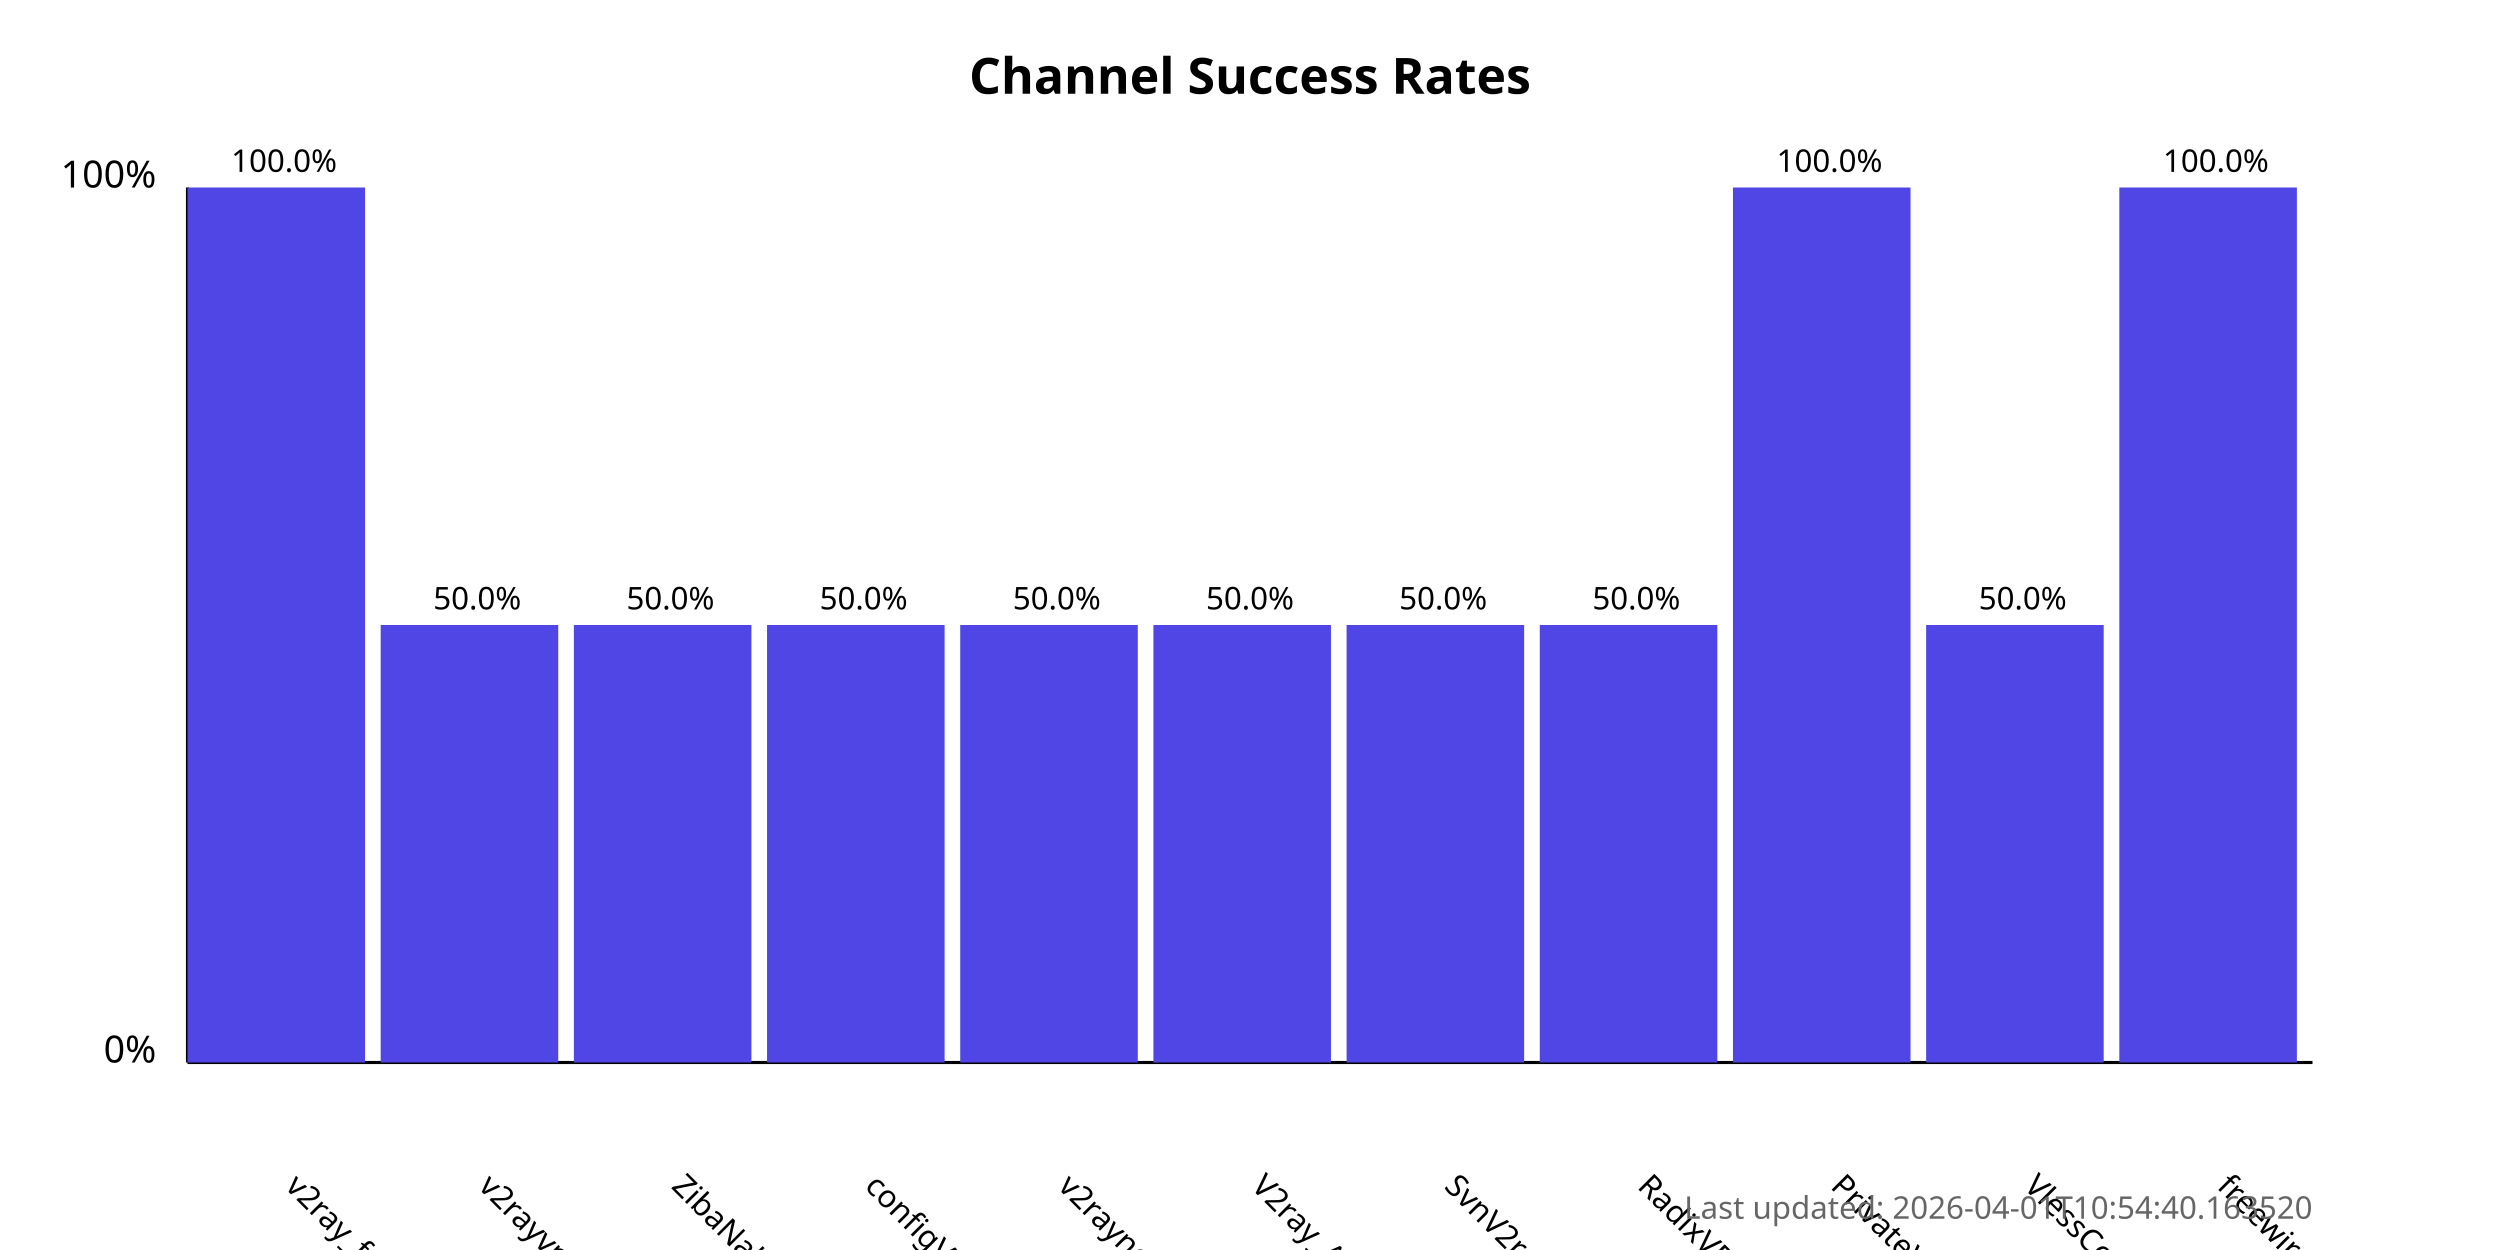
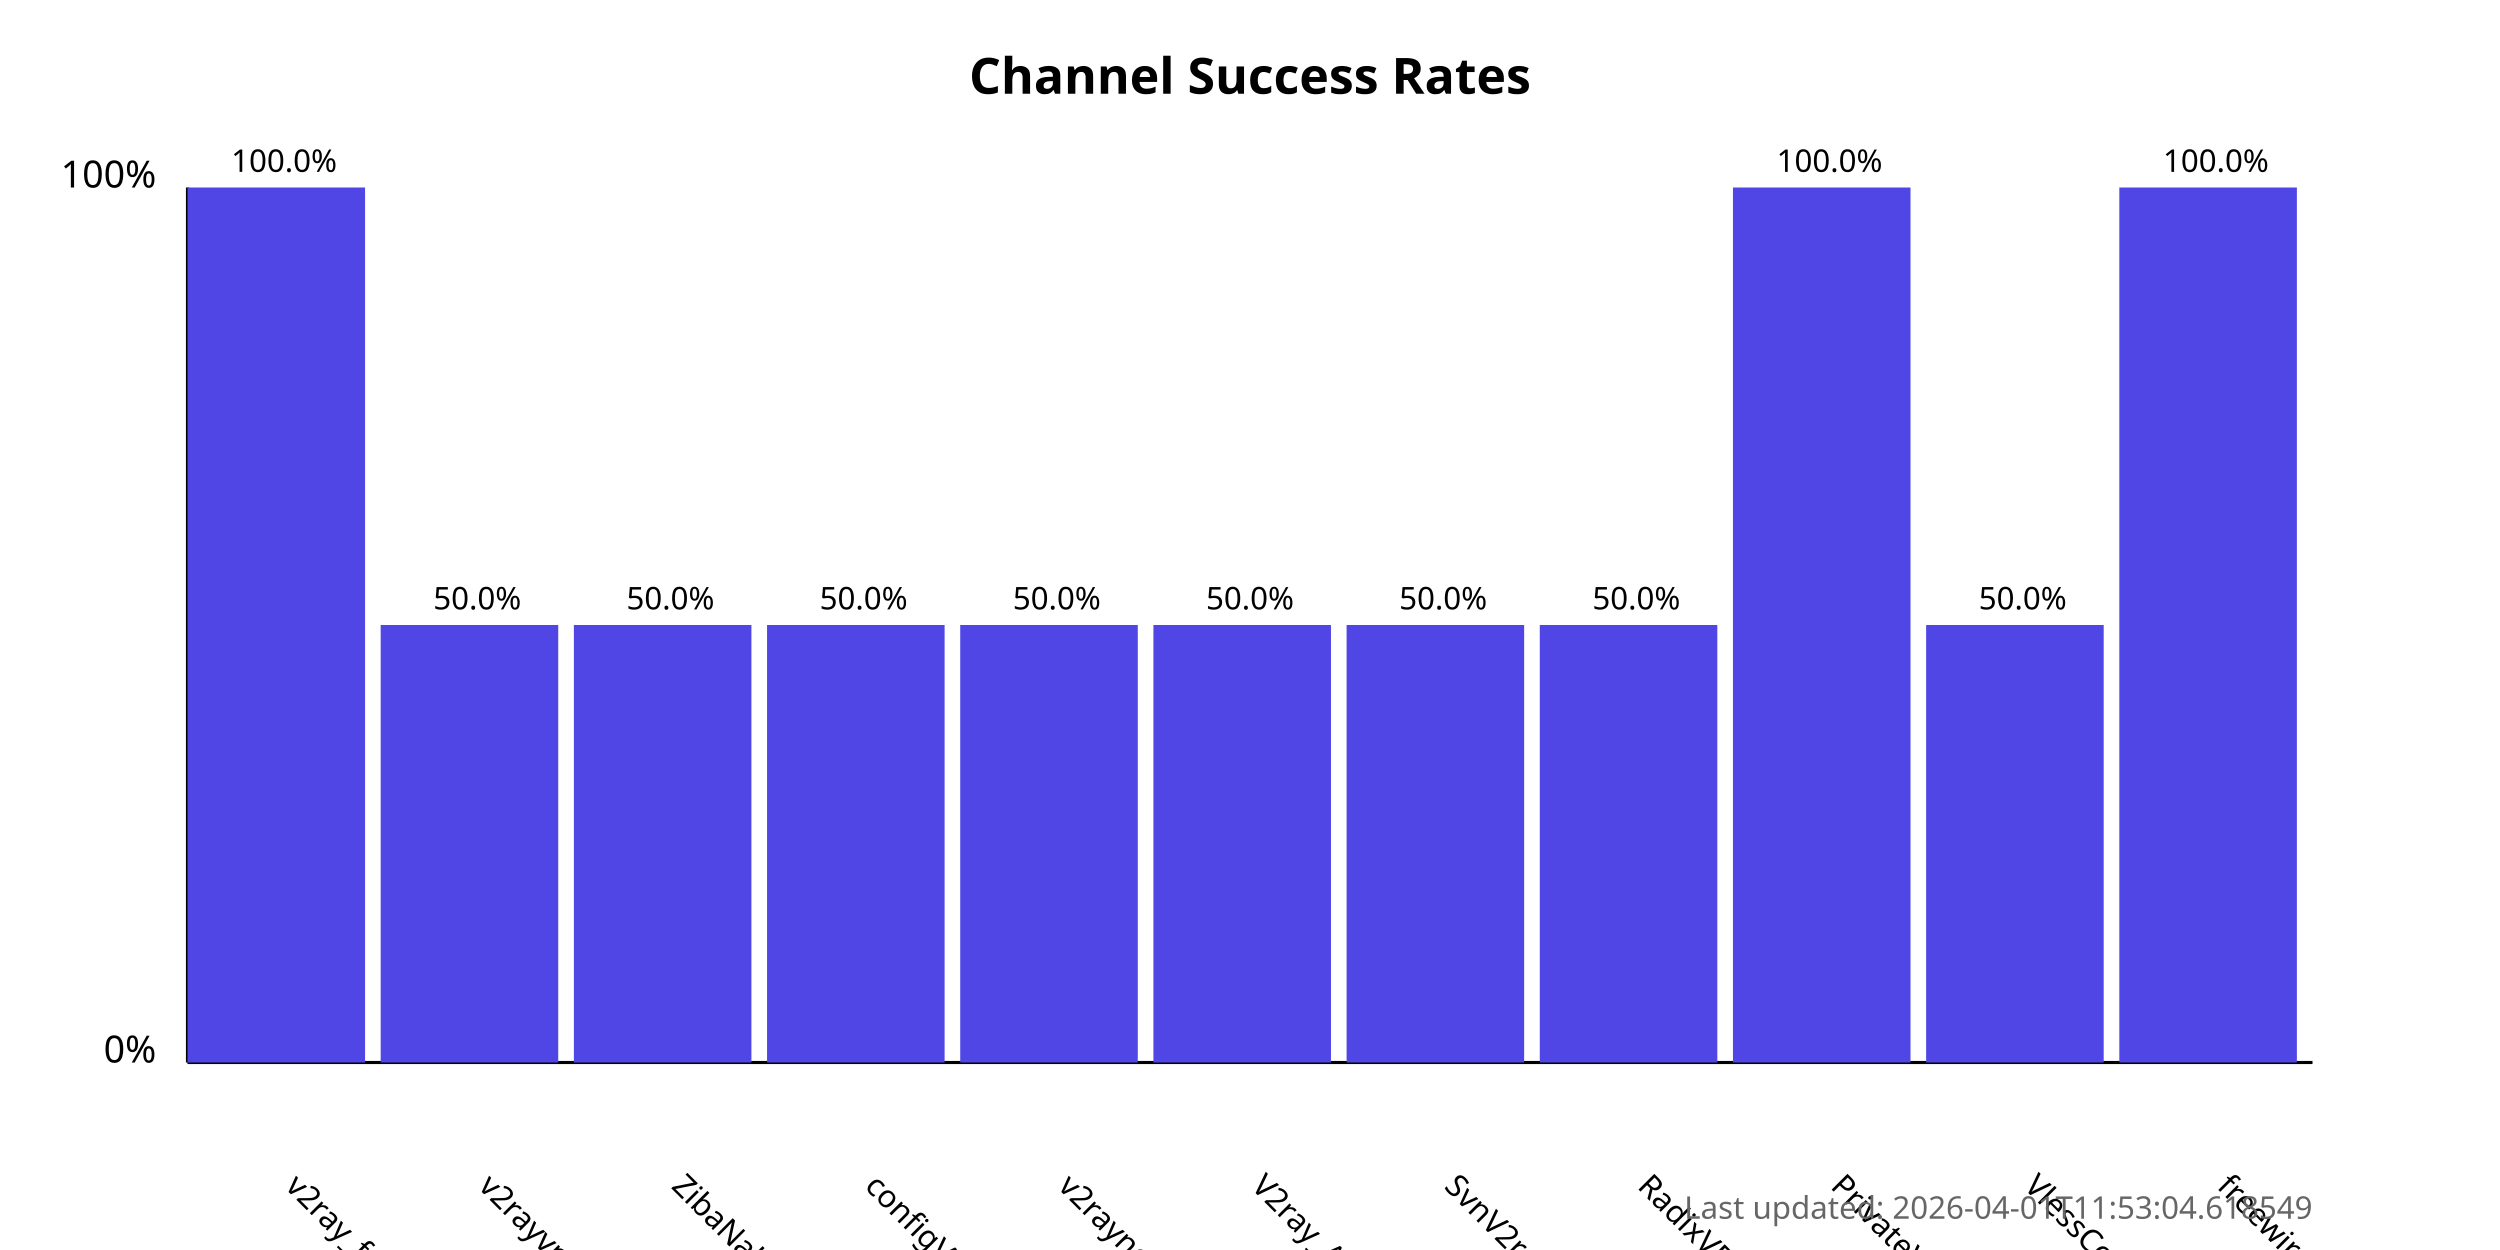
<svg xmlns="http://www.w3.org/2000/svg" width="800" height="400">
  <style>
            .chart-title { font: bold 16px sans-serif; }
            .axis-label { font: 12px sans-serif; }
            .tick-label { font: 10px sans-serif; }
            .bar { fill: #4f46e5; }
            .bar:hover { fill: #6366f1; }
            .timestamp { font: 10px sans-serif; fill: #666; }
        </style>
  <text x="400.0" y="30" text-anchor="middle" class="chart-title">
            Channel Success Rates
        </text>
  <line x1="60" y1="340" x2="60" y2="60" stroke="black" stroke-width="1" />
  <line x1="60" y1="340" x2="740" y2="340" stroke="black" stroke-width="1" />
  <text x="50" y="340" text-anchor="end" class="axis-label">0%</text>
  <text x="50" y="60" text-anchor="end" class="axis-label">100%</text>
  <g>
    <rect x="60" y="60.0" width="56.818" height="280.0" class="bar" />
    <text x="90.909" y="380" transform="rotate(45, 90.90909, 380)" text-anchor="start" class="tick-label">
                v2ray_free_conf
            </text>
    <text x="90.909" y="55.0" text-anchor="middle" class="tick-label">
                100.0%
            </text>
  </g>
  <g>
    <rect x="121.818" y="200.0" width="56.818" height="140.0" class="bar" />
    <text x="152.727" y="380" transform="rotate(45, 152.7273, 380)" text-anchor="start" class="tick-label">
                v2rayvpno
            </text>
    <text x="152.727" y="195.0" text-anchor="middle" class="tick-label">
                50.0%
            </text>
  </g>
  <g>
    <rect x="183.636" y="200.0" width="56.818" height="140.0" class="bar" />
    <text x="214.545" y="380" transform="rotate(45, 214.5455, 380)" text-anchor="start" class="tick-label">
                ZibaNabz
            </text>
    <text x="214.545" y="195.0" text-anchor="middle" class="tick-label">
                50.0%
            </text>
  </g>
  <g>
    <rect x="245.455" y="200.0" width="56.818" height="140.0" class="bar" />
    <text x="276.364" y="380" transform="rotate(45, 276.3636, 380)" text-anchor="start" class="tick-label">
                configV2rayForFree
            </text>
    <text x="276.364" y="195.0" text-anchor="middle" class="tick-label">
                50.0%
            </text>
  </g>
  <g>
    <rect x="307.273" y="200.0" width="56.818" height="140.0" class="bar" />
    <text x="338.182" y="380" transform="rotate(45, 338.1818, 380)" text-anchor="start" class="tick-label">
                v2rayngvpn
            </text>
    <text x="338.182" y="195.0" text-anchor="middle" class="tick-label">
                50.0%
            </text>
  </g>
  <g>
    <rect x="369.091" y="200.0" width="56.818" height="140.0" class="bar" />
    <text x="400.0" y="380" transform="rotate(45, 400.0, 380)" text-anchor="start" class="tick-label">
                V2ray_Alpha
            </text>
    <text x="400.0" y="195.0" text-anchor="middle" class="tick-label">
                50.0%
            </text>
  </g>
  <g>
    <rect x="430.909" y="200.0" width="56.818" height="140.0" class="bar" />
    <text x="461.818" y="380" transform="rotate(45, 461.8182, 380)" text-anchor="start" class="tick-label">
                SvnV2ray
            </text>
    <text x="461.818" y="195.0" text-anchor="middle" class="tick-label">
                50.0%
            </text>
  </g>
  <g>
    <rect x="492.727" y="200.0" width="56.818" height="140.0" class="bar" />
    <text x="523.636" y="380" transform="rotate(45, 523.6364, 380)" text-anchor="start" class="tick-label">
                RadixVPN
            </text>
    <text x="523.636" y="195.0" text-anchor="middle" class="tick-label">
                50.0%
            </text>
  </g>
  <g>
    <rect x="554.545" y="60.0" width="56.818" height="280.0" class="bar" />
    <text x="585.455" y="380" transform="rotate(45, 585.4545, 380)" text-anchor="start" class="tick-label">
                PrivateVPNs
            </text>
    <text x="585.455" y="55.0" text-anchor="middle" class="tick-label">
                100.0%
            </text>
  </g>
  <g>
    <rect x="616.364" y="200.0" width="56.818" height="140.0" class="bar" />
    <text x="647.273" y="380" transform="rotate(45, 647.2727, 380)" text-anchor="start" class="tick-label">
                VlessConfig
            </text>
    <text x="647.273" y="195.0" text-anchor="middle" class="tick-label">
                50.0%
            </text>
  </g>
  <g>
    <rect x="678.182" y="60.0" width="56.818" height="280.0" class="bar" />
    <text x="709.091" y="380" transform="rotate(45, 709.0909, 380)" text-anchor="start" class="tick-label">
                freewireguard
            </text>
    <text x="709.091" y="55.0" text-anchor="middle" class="tick-label">
                100.0%
            </text>
  </g>
  <text x="740" y="390" text-anchor="end" class="timestamp">
-             Last updated: 2026-04-01T10:54:40.163520
+             Last updated: 2026-04-01T11:53:04.618549
        </text>
</svg>
